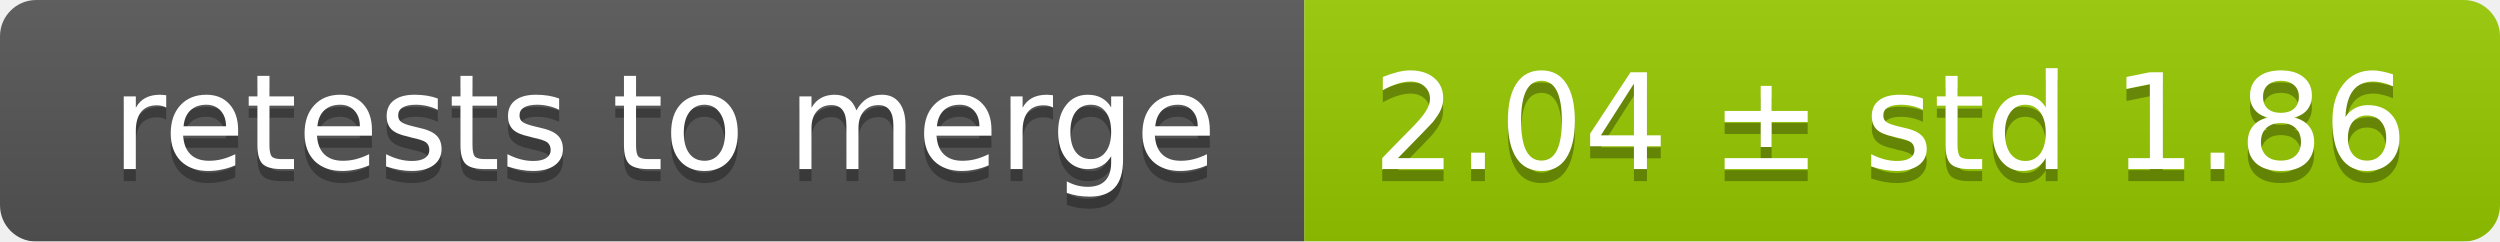
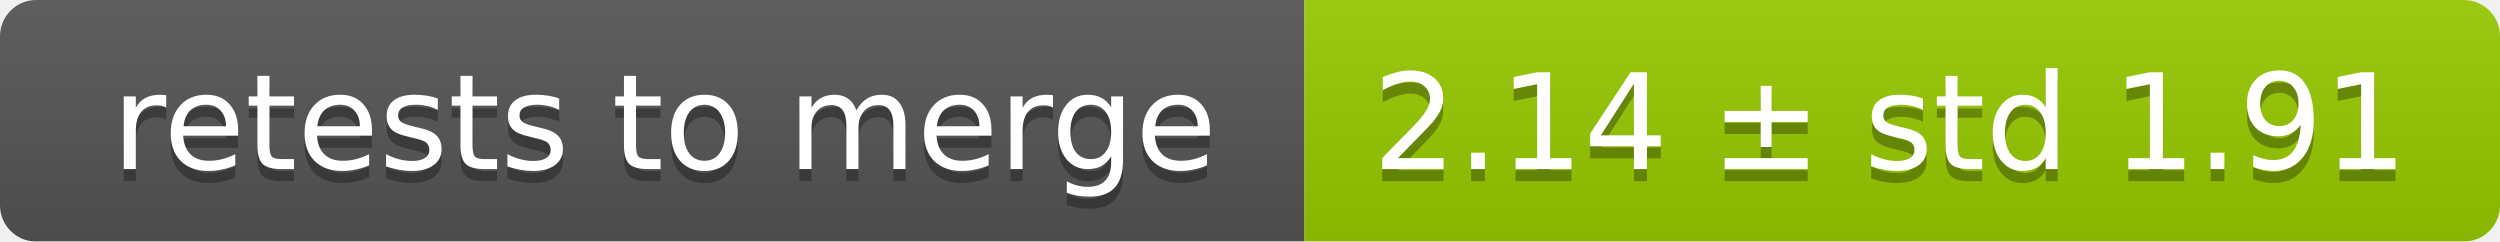
<svg xmlns="http://www.w3.org/2000/svg" width="207" height="20">
  <linearGradient id="smooth" x2="0" y2="100%">
    <stop offset="0" stop-color="#bbb" stop-opacity=".1" />
    <stop offset="1" stop-opacity=".1" />
  </linearGradient>
  <mask id="round">
    <rect width="207" height="20" rx="3" fill="#fff" />
  </mask>
  <g mask="url(#round)">
    <rect width="108" height="20" fill="#555" />
    <rect x="108" width="99" height="20" fill="#97ca00" />
    <rect width="207" height="20" fill="url(#smooth)" />
  </g>
  <g fill="#fff" text-anchor="middle" font-family="DejaVu Sans,Verdana,Geneva,sans-serif" font-size="11">
    <text x="55" y="15" fill="#010101" fill-opacity=".3">retests to merge</text>
    <text x="55" y="14">retests to merge</text>
-     <text x="156.5" y="15" fill="#010101" fill-opacity=".3">2.04 ± std 1.86</text>
-     <text x="156.5" y="14">2.04 ± std 1.86</text>
+     <text x="156.5" y="15" fill="#010101" fill-opacity=".3">2.14 ± std 1.91</text>
+     <text x="156.5" y="14">2.14 ± std 1.91</text>
  </g>
</svg>
